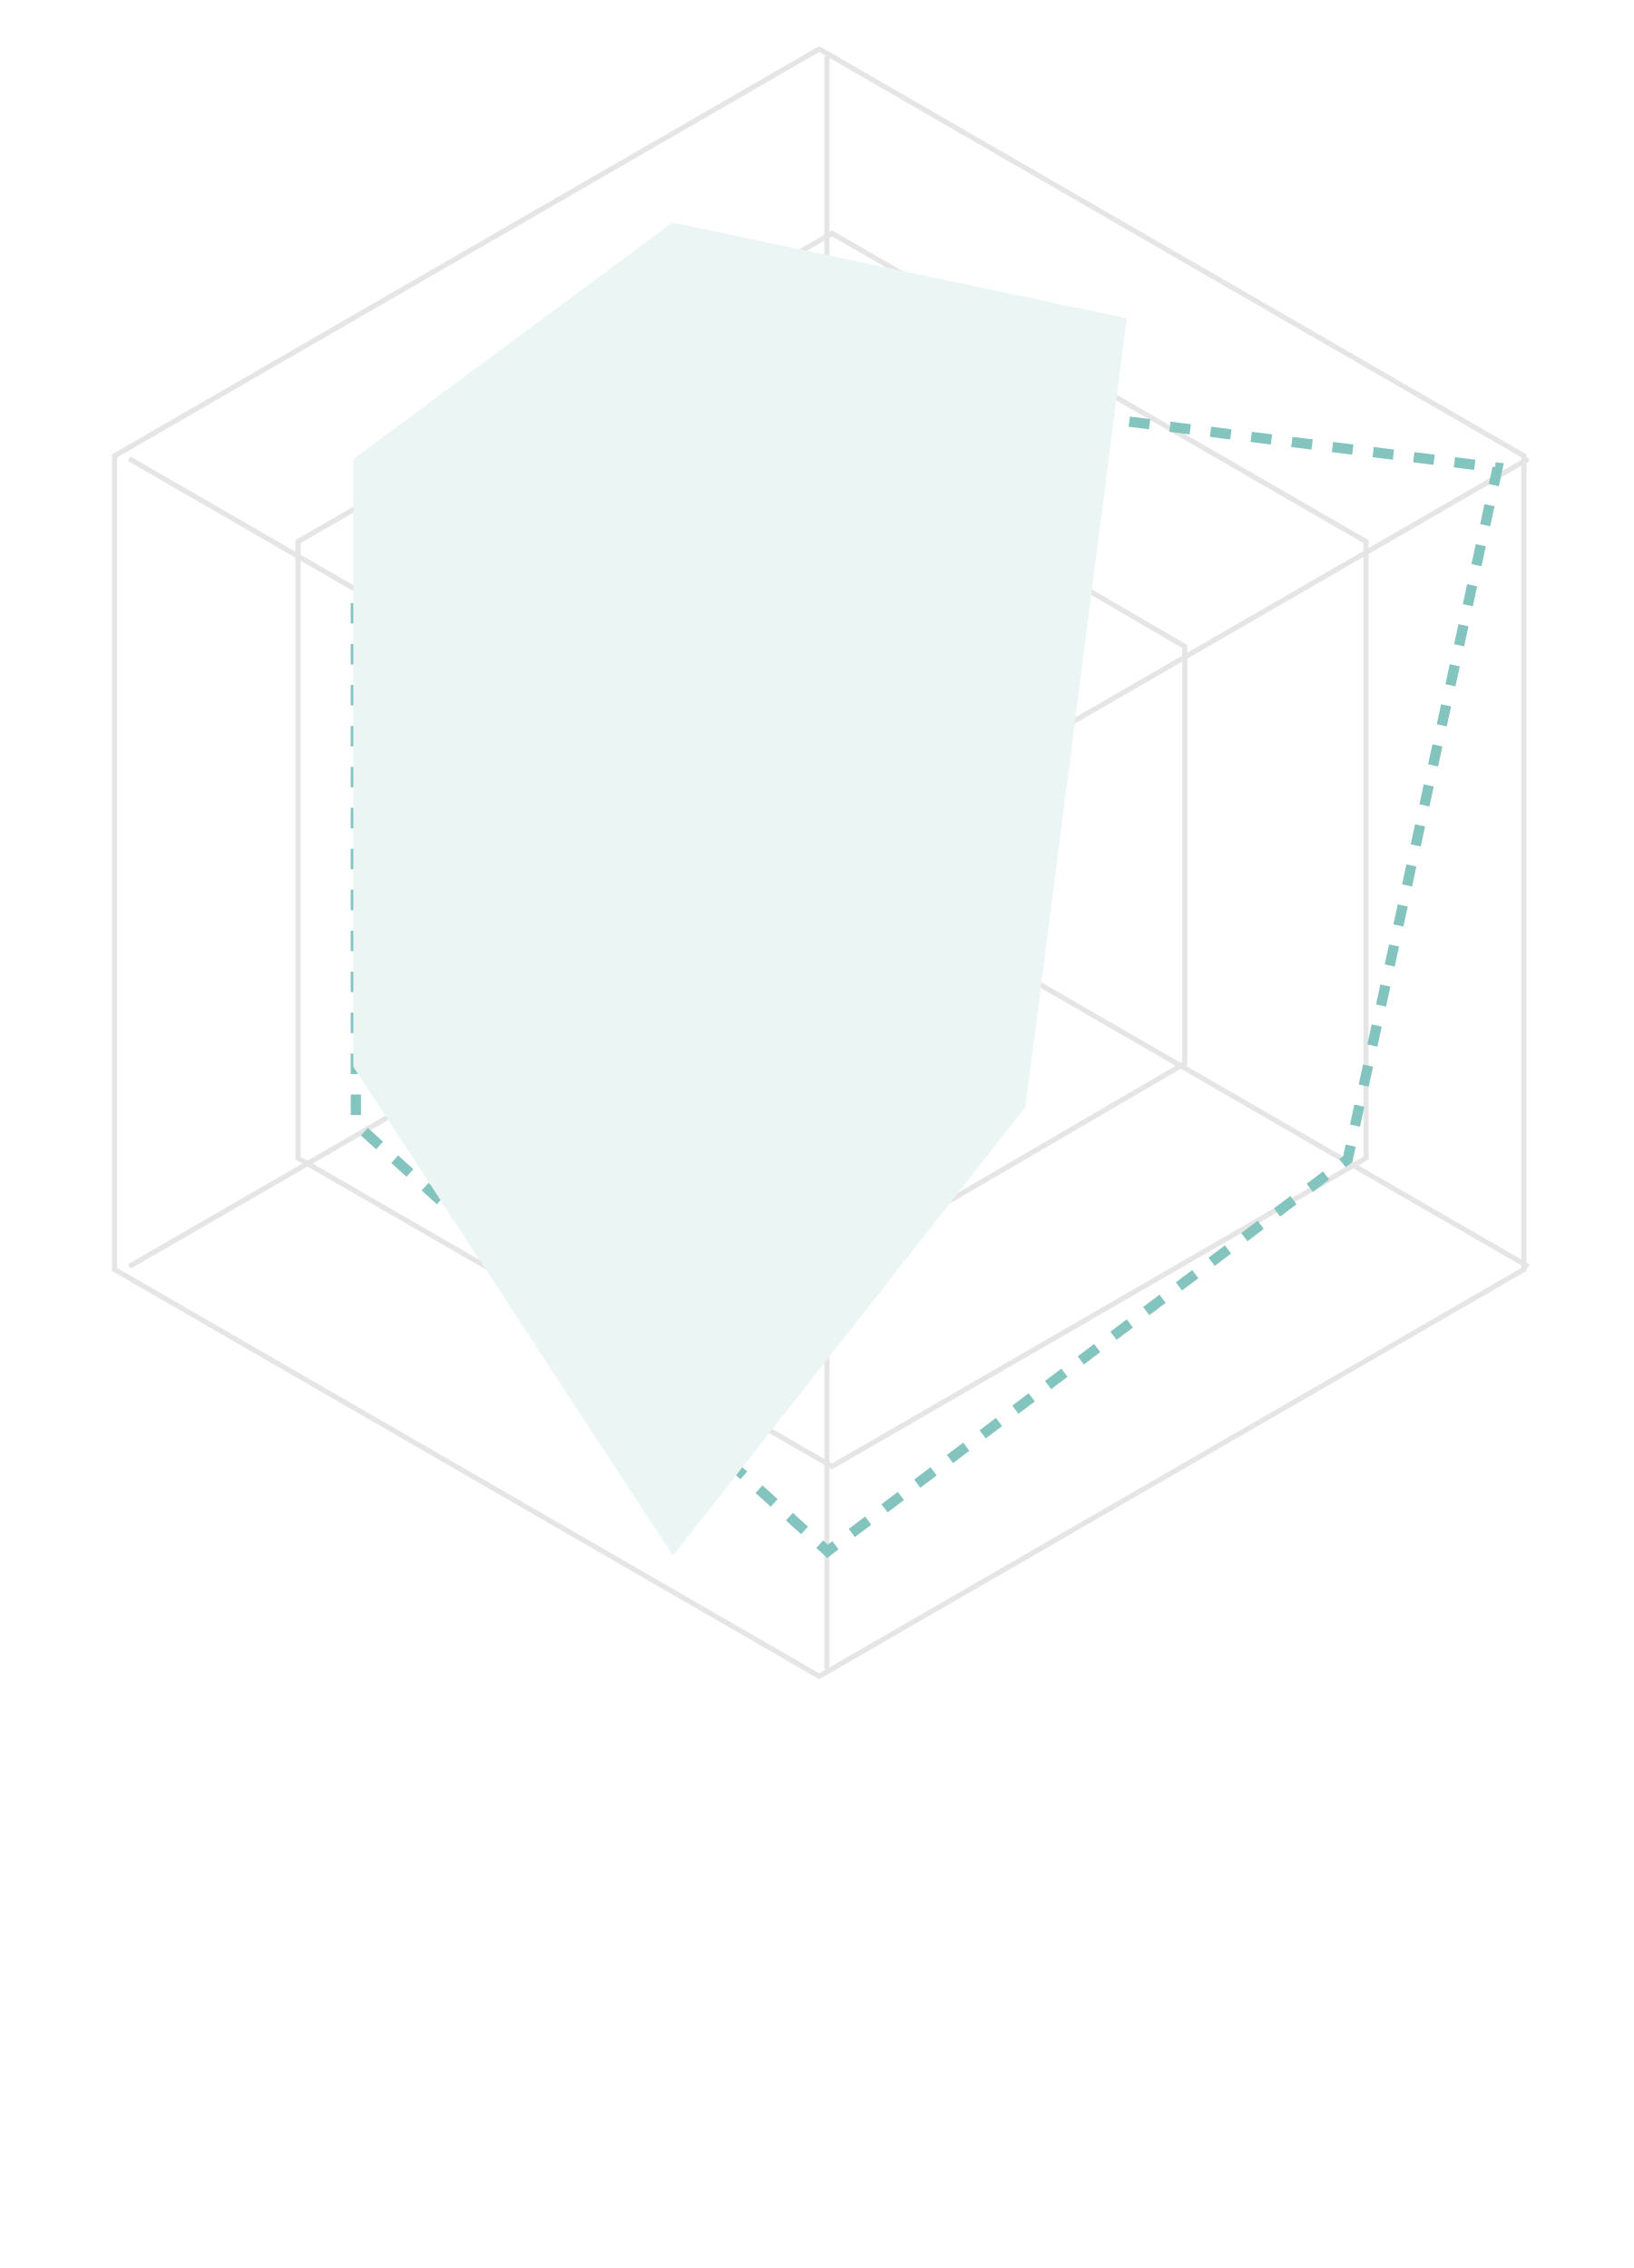
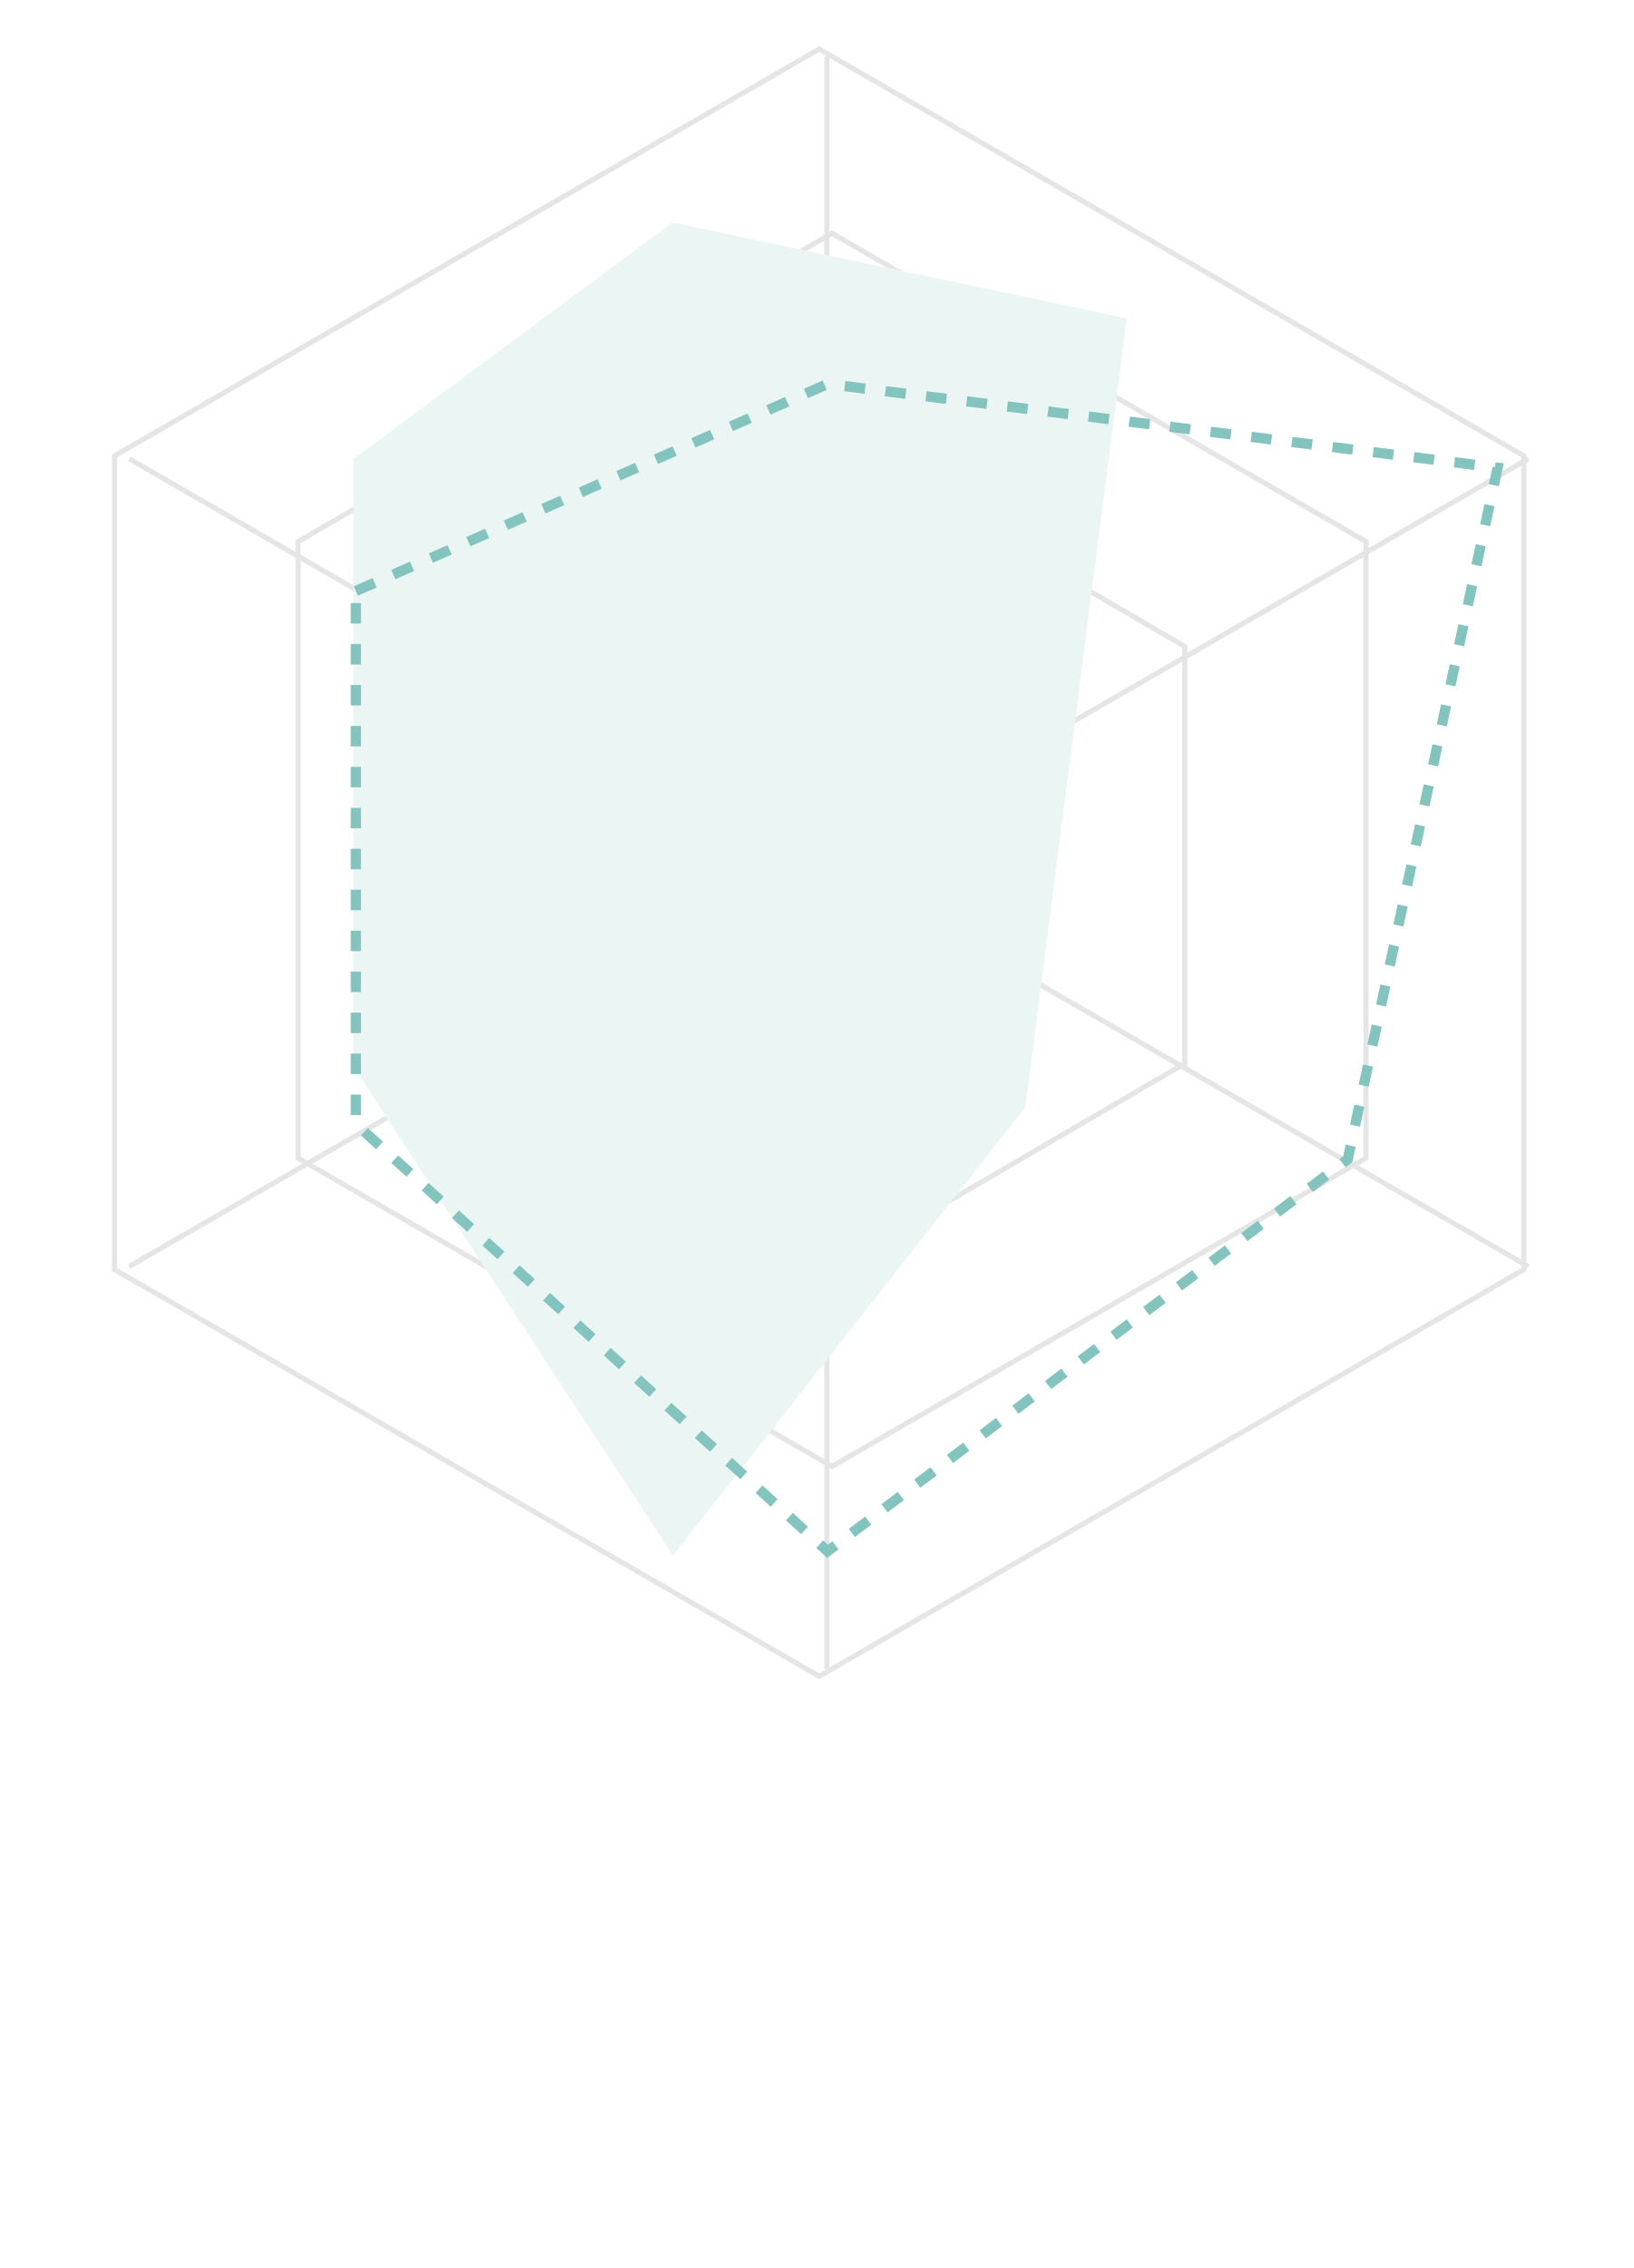
<svg xmlns="http://www.w3.org/2000/svg" viewBox="0 0 319 443" width="319" height="443" role="img" aria-label="Radar chart illustration">
  <path stroke="#E5E5E5" d="M161.5 11v315" fill="none" />
  <path stroke="#E5E5E5" d="M298.508 89.61 25.232 247.384" fill="none" />
  <path stroke="#E5E5E5" d="M298.516 247.383 25.24 89.607" fill="none" />
  <path stroke="#E5E5E5" d="M195.574 146.538v39.923L161 206.423l-34.574-19.962v-39.923L161 126.576z" fill="none" />
  <path stroke="#E5E5E5" d="M231.403 126.286v81.427l-69.766 40.708-69.767-40.708v-81.427l69.767-40.708z" fill="none" />
  <path stroke="#E5E5E5" d="M266.789 105.788v120.423L162.5 286.423 58.21 226.211V105.788L162.5 45.576z" fill="none" />
  <path stroke="#E5E5E5" d="M297.631 89.038v158.923L160 327.423 22.37 247.961V89.038L160 9.576z" fill="none" />
-   <path stroke-dasharray="4 4" stroke-width="2" stroke="#84C4BE" d="M69.5 115.438 161.627 75 292.5 91.347l-29.274 135.079L161.627 303 69.5 219.543z" fill="none" />
  <path fill="#EAF5F4" d="M69.5 89.936 131.469 44 219.5 62.57l-19.691 153.445L131.469 303 69.5 208.196z" />
  <path stroke="#EAF5F4" d="M69.5 89.936 131.469 44 219.5 62.57l-19.691 153.445L131.469 303 69.5 208.196z" fill="none" />
+   <path stroke-dasharray="4 4" stroke-width="2" stroke="#84C4BE" d="M69.5 115.438 161.627 75 292.5 91.347l-29.274 135.079L161.627 303 69.5 219.543z" fill="none" />
</svg>
